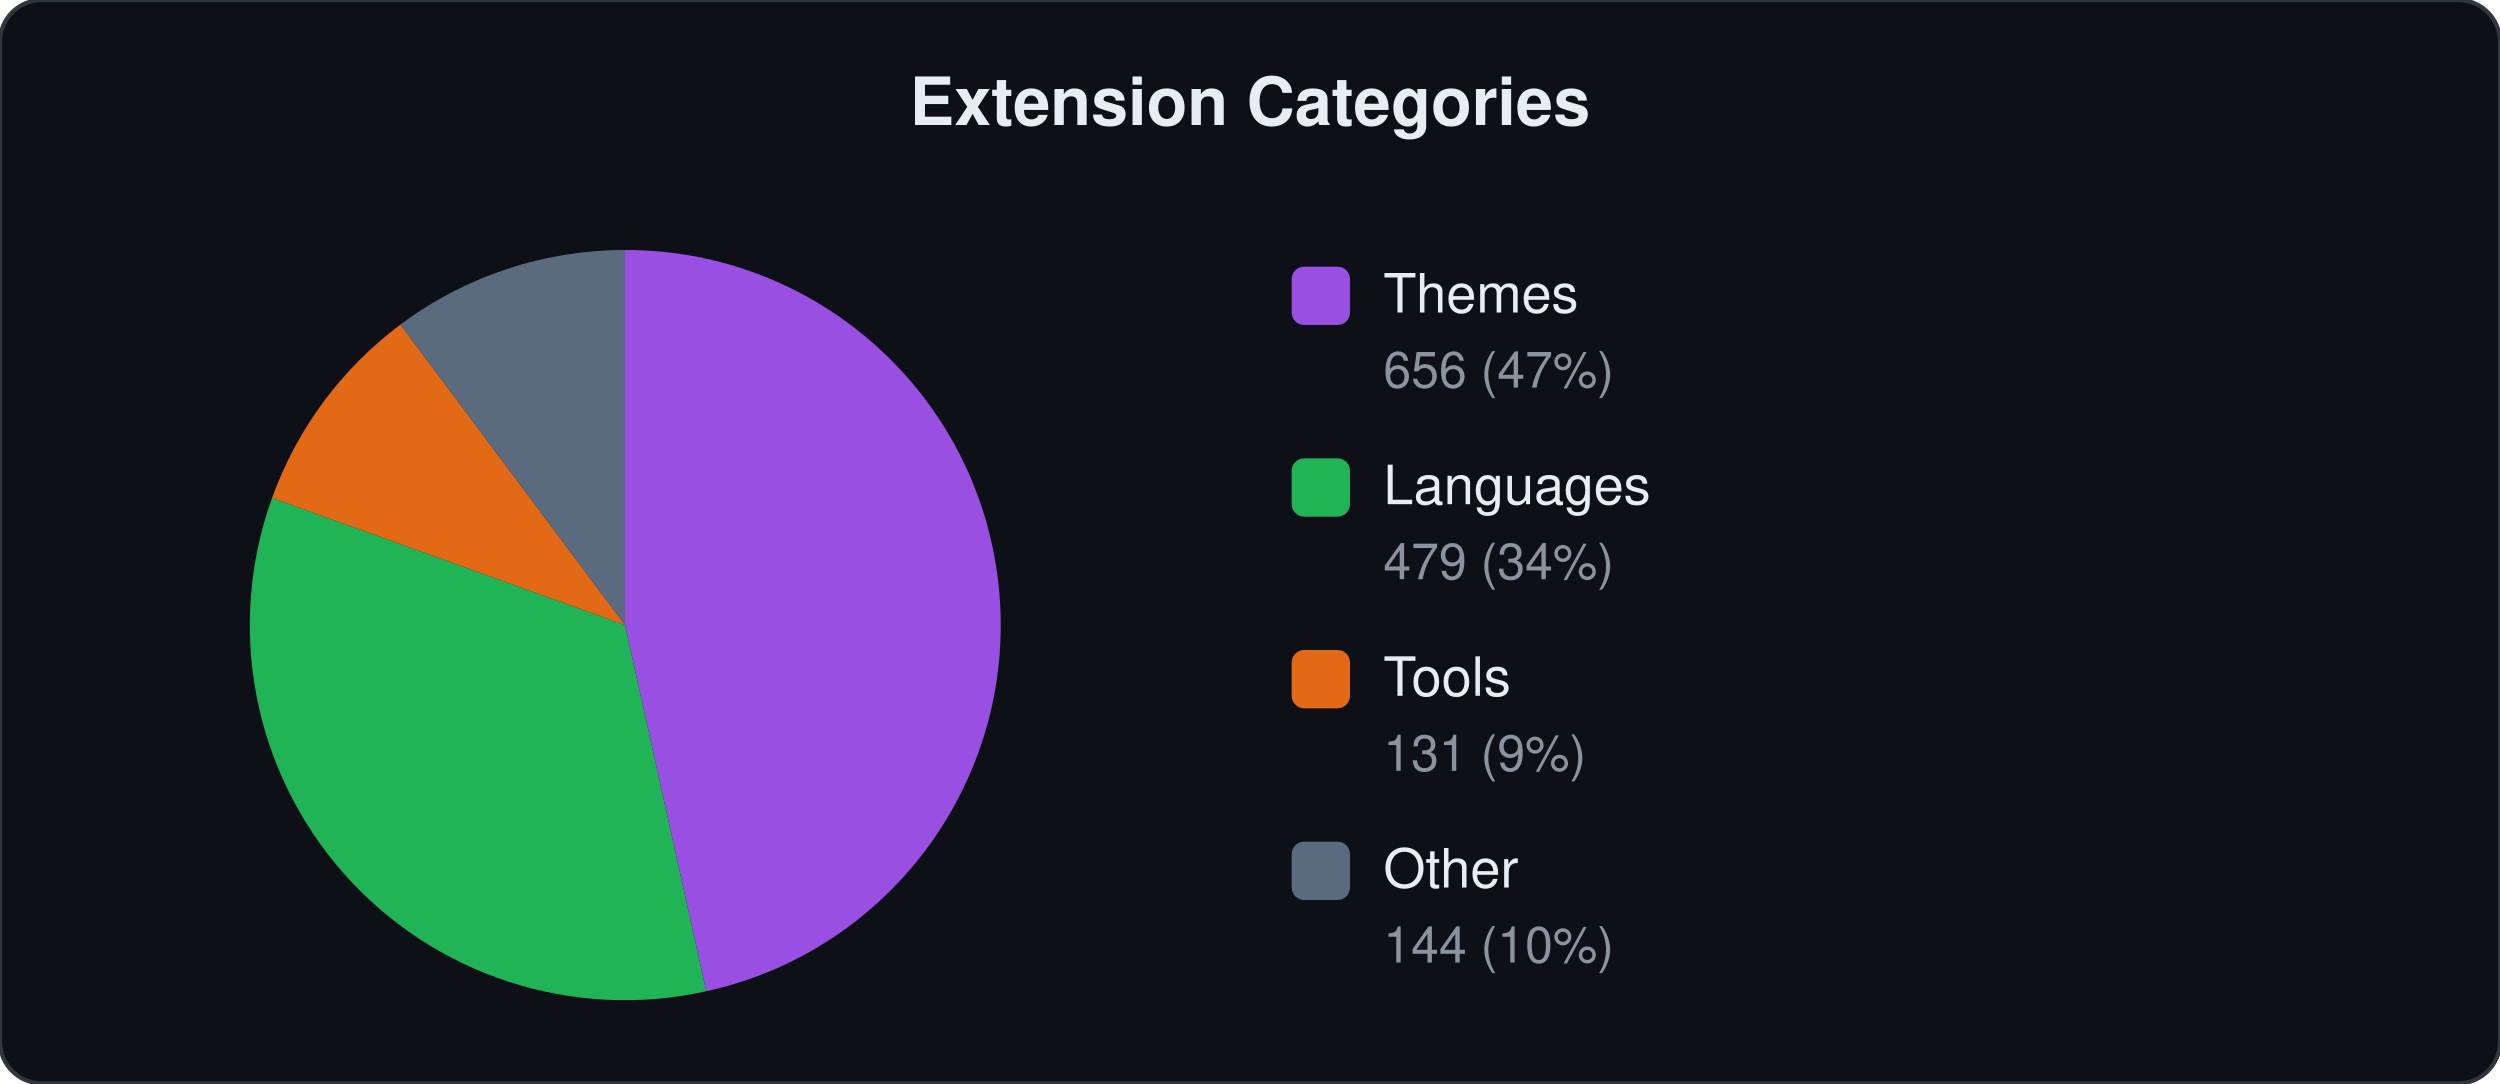
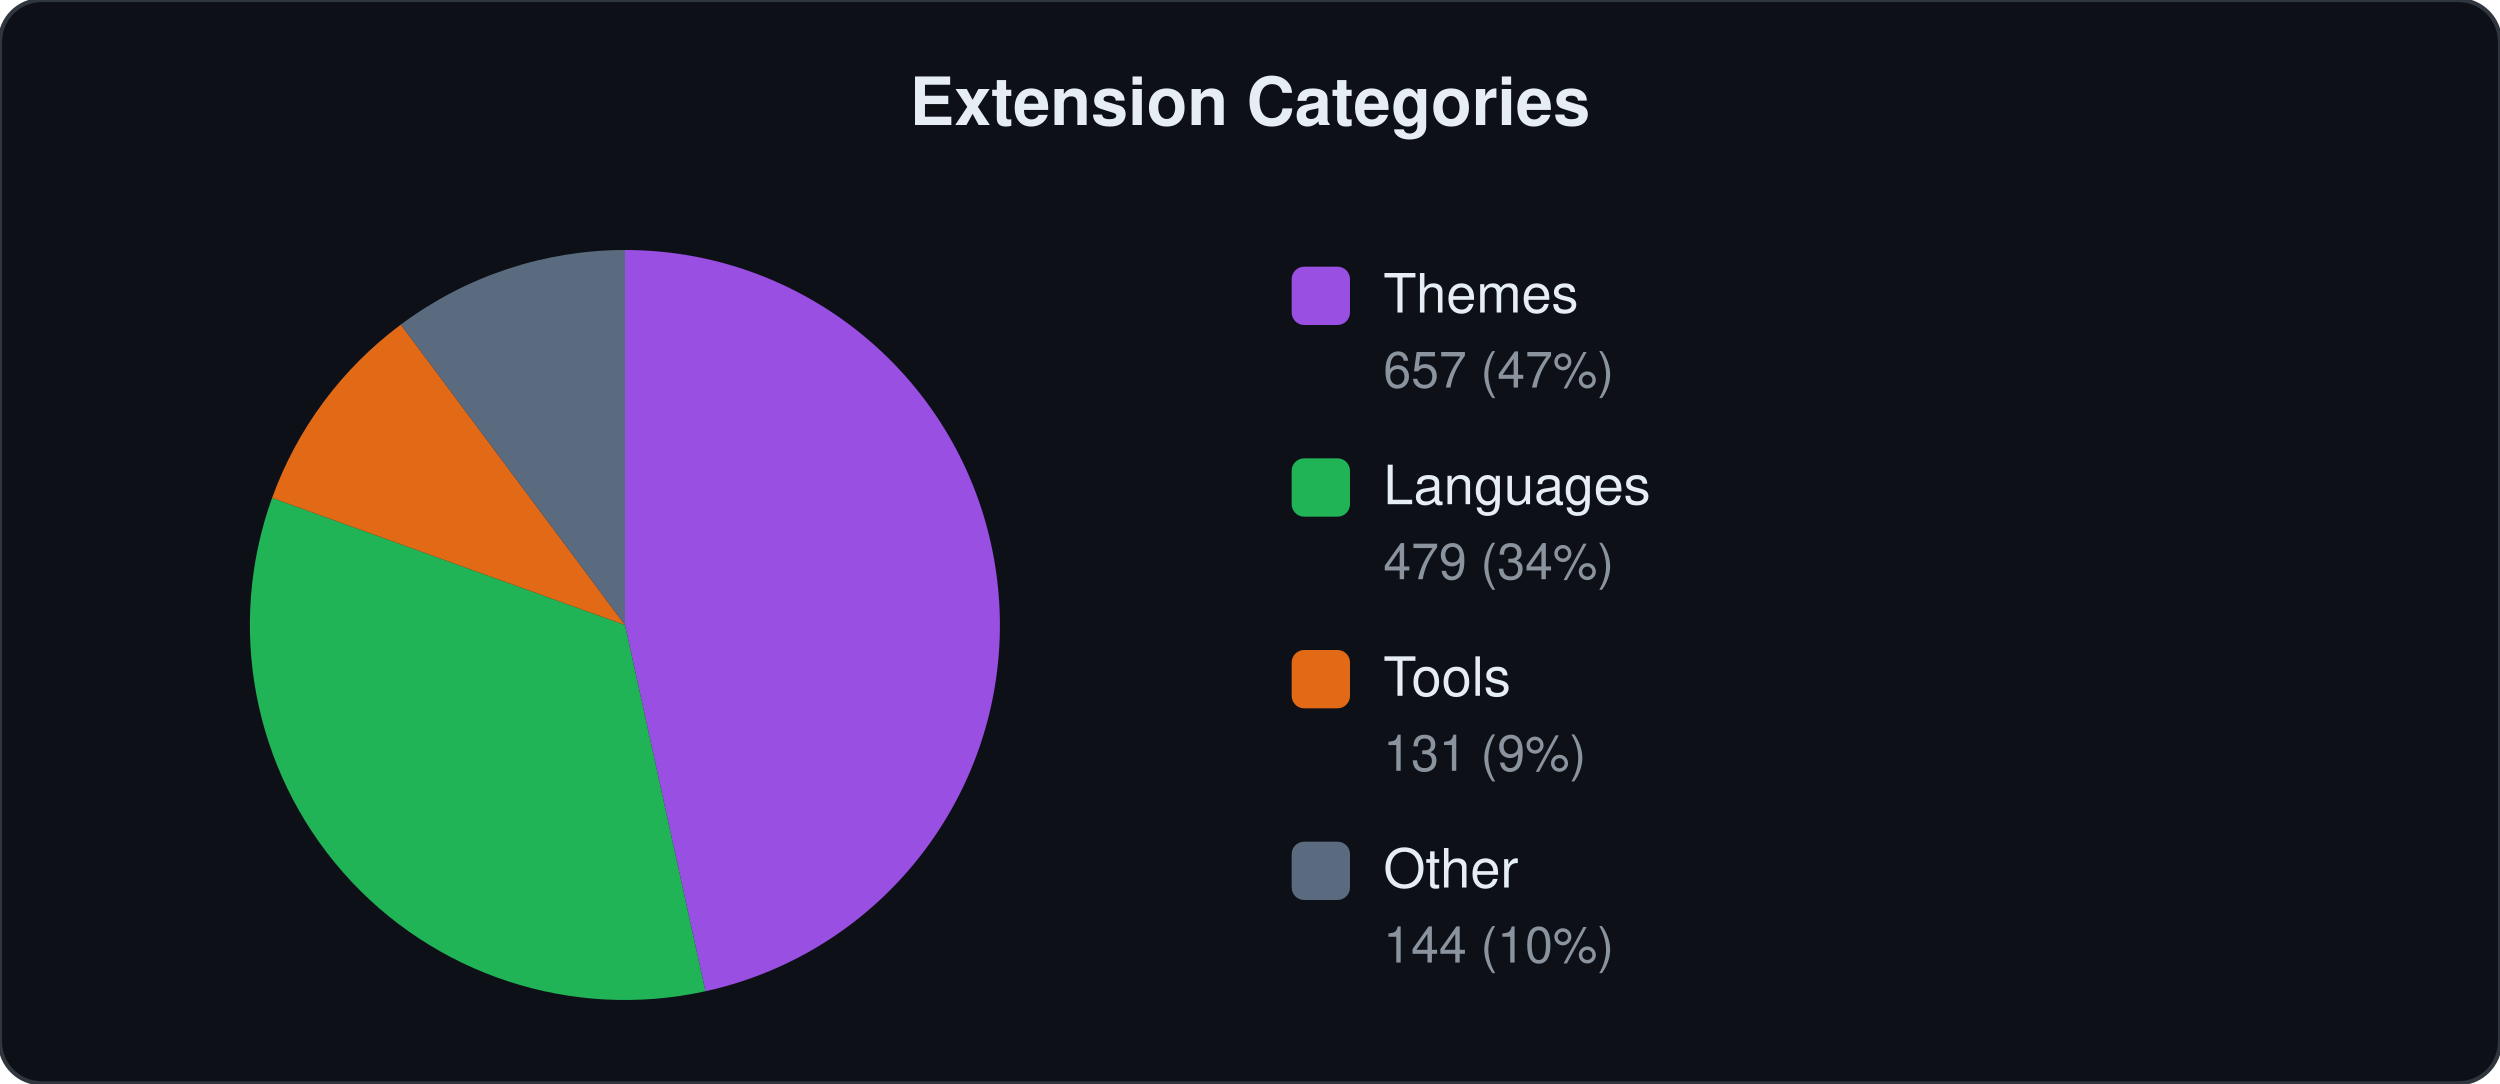
<svg xmlns="http://www.w3.org/2000/svg" viewBox="0 0 600 260" width="600" height="260">
  <style>text{font-family:-apple-system,BlinkMacSystemFont,"Segoe UI",Helvetica,Arial,sans-serif;fill:#e6edf3}.label{font-size:13px}.count{font-size:12px;fill:#8b949e}.title{font-size:16px;font-weight:600}</style>
  <rect width="600" height="260" rx="10" fill="#0d1117" stroke="#30363d" stroke-width="1" />
  <text x="300" y="30" text-anchor="middle" class="title">Extension Categories</text>
-   <path d="M150.0,150.0 L150.0,60.0 A90,90 0 0,1 169.5,237.9 Z" fill="#a855f7" opacity="0.9" />
-   <path d="M150.0,150.0 L169.5,237.9 A90,90 0 0,1 65.3,119.5 Z" fill="#22c55e" opacity="0.9" />
-   <path d="M150.0,150.0 L65.3,119.5 A90,90 0 0,1 96.1,77.9 Z" fill="#f97316" opacity="0.9" />
-   <path d="M150.0,150.0 L96.1,77.9 A90,90 0 0,1 150.0,60.0 Z" fill="#64748b" opacity="0.9" />
+   <path d="M150.0,150.0 L150.0,60.0 A90,90 0 0,1 169.3,237.9 Z" fill="#a855f7" opacity="0.9" />
+   <path d="M150.0,150.0 L169.3,237.9 A90,90 0 0,1 65.3,119.5 Z" fill="#22c55e" opacity="0.9" />
+   <path d="M150.0,150.0 L65.3,119.5 A90,90 0 0,1 96.2,77.9 Z" fill="#f97316" opacity="0.9" />
+   <path d="M150.0,150.0 L96.2,77.9 A90,90 0 0,1 150.0,60.0 Z" fill="#64748b" opacity="0.9" />
  <rect x="310" y="64" width="14" height="14" rx="3" fill="#a855f7" opacity="0.9" />
  <text x="332" y="75" class="label">Themes</text>
-   <text x="332" y="93" class="count">656 (47%)</text>
+   <text x="332" y="93" class="count">657 (47%)</text>
  <rect x="310" y="110" width="14" height="14" rx="3" fill="#22c55e" opacity="0.9" />
  <text x="332" y="121" class="label">Languages</text>
  <text x="332" y="139" class="count">479 (34%)</text>
  <rect x="310" y="156" width="14" height="14" rx="3" fill="#f97316" opacity="0.9" />
  <text x="332" y="167" class="label">Tools</text>
  <text x="332" y="185" class="count">131 (9%)</text>
  <rect x="310" y="202" width="14" height="14" rx="3" fill="#64748b" opacity="0.9" />
  <text x="332" y="213" class="label">Other</text>
  <text x="332" y="231" class="count">144 (10%)</text>
</svg>
